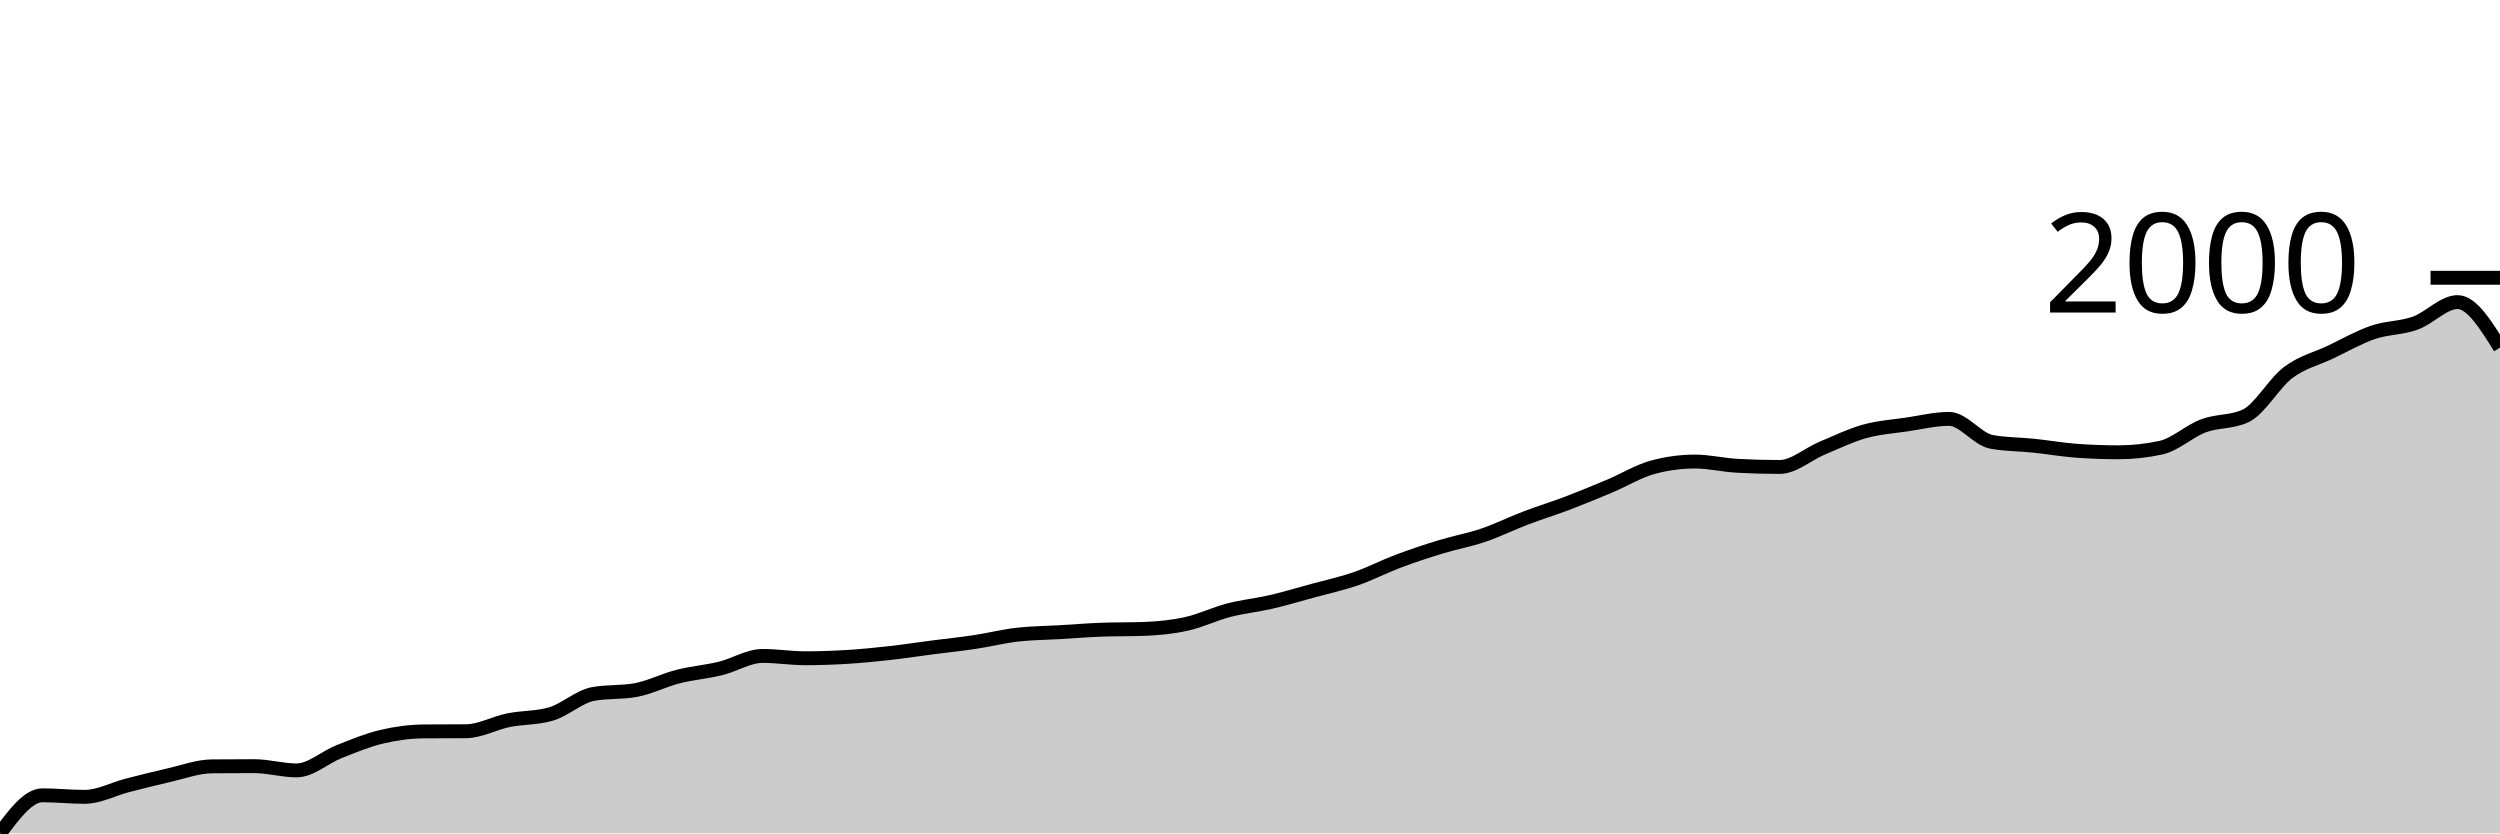
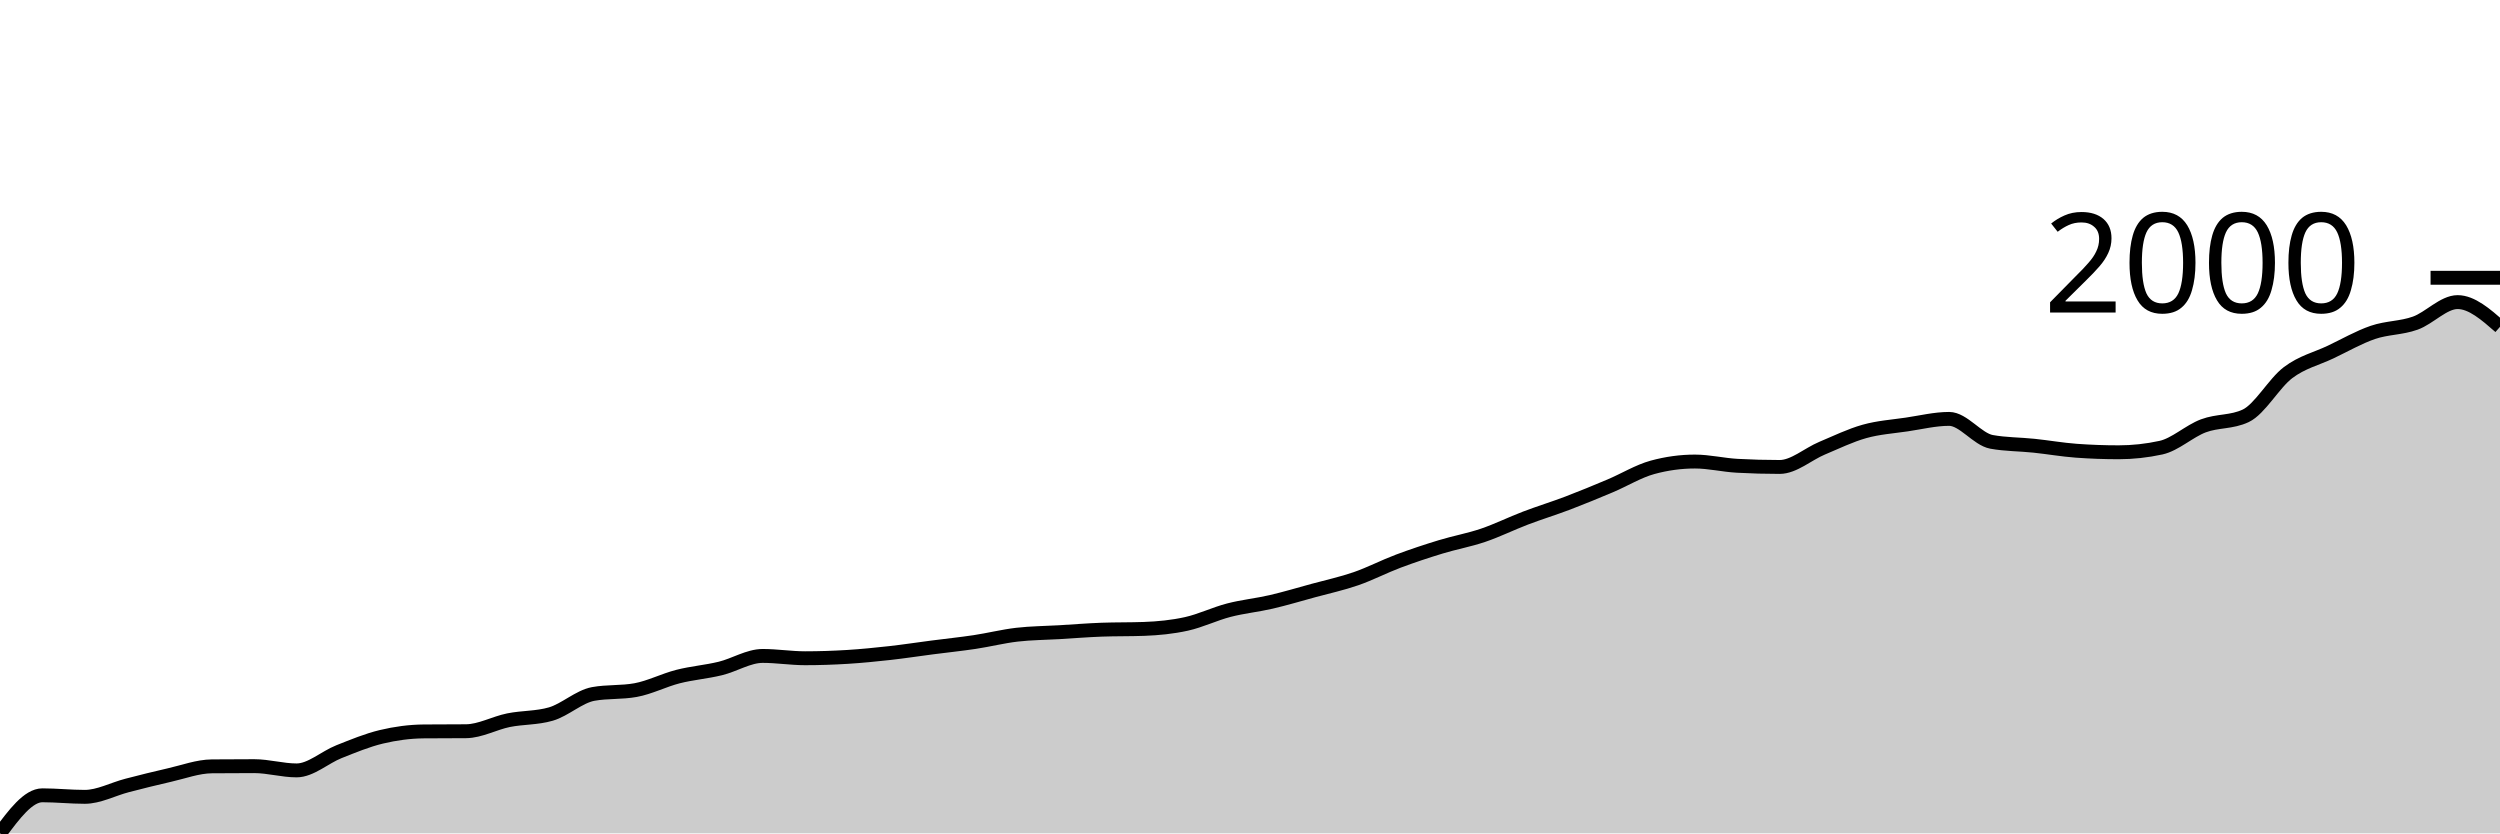
<svg xmlns="http://www.w3.org/2000/svg" viewBox="0 0 180 60">
  <g transform="translate(0,20)">
-     <path class="area" fill="rgba(0, 0, 0, 0.2)" d="M0,40C1.017,38.631,2.034,37.262,3.051,37.262C4.068,37.262,5.085,37.373,6.102,37.373C7.119,37.373,8.136,36.815,9.153,36.553C10.169,36.291,11.186,36.032,12.203,35.803C13.22,35.573,14.237,35.186,15.254,35.177C16.271,35.168,17.288,35.163,18.305,35.163C19.322,35.163,20.339,35.469,21.356,35.469C22.373,35.469,23.39,34.524,24.407,34.121C25.424,33.718,26.441,33.294,27.458,33.051C28.475,32.808,29.492,32.671,30.508,32.662C31.525,32.652,32.542,32.657,33.559,32.648C34.576,32.638,35.593,32.062,36.61,31.855C37.627,31.649,38.644,31.707,39.661,31.411C40.678,31.114,41.695,30.151,42.712,29.965C43.729,29.78,44.746,29.873,45.763,29.687C46.78,29.502,47.797,28.974,48.814,28.714C49.831,28.455,50.847,28.379,51.864,28.131C52.881,27.883,53.898,27.227,54.915,27.227C55.932,27.227,56.949,27.394,57.966,27.394C58.983,27.394,60,27.359,61.017,27.297C62.034,27.234,63.051,27.132,64.068,27.019C65.085,26.905,66.102,26.748,67.119,26.616C68.136,26.484,69.153,26.379,70.169,26.227C71.186,26.074,72.203,25.817,73.22,25.698C74.237,25.58,75.254,25.578,76.271,25.518C77.288,25.457,78.305,25.374,79.322,25.337C80.339,25.3,81.356,25.319,82.373,25.281C83.39,25.244,84.407,25.145,85.424,24.92C86.441,24.695,87.458,24.197,88.475,23.933C89.492,23.669,90.508,23.572,91.525,23.336C92.542,23.099,93.559,22.794,94.576,22.516C95.593,22.238,96.61,22.02,97.627,21.668C98.644,21.316,99.661,20.785,100.678,20.403C101.695,20.021,102.712,19.685,103.729,19.375C104.746,19.064,105.763,18.886,106.78,18.541C107.797,18.196,108.814,17.691,109.831,17.304C110.847,16.917,111.864,16.606,112.881,16.22C113.898,15.833,114.915,15.411,115.932,14.983C116.949,14.554,117.966,13.926,118.983,13.648C120,13.37,121.017,13.231,122.034,13.231C123.051,13.231,124.068,13.482,125.085,13.537C126.102,13.593,127.119,13.621,128.136,13.621C129.153,13.621,130.169,12.699,131.186,12.272C132.203,11.846,133.22,11.348,134.237,11.063C135.254,10.778,136.271,10.713,137.288,10.563C138.305,10.412,139.322,10.16,140.339,10.16C141.356,10.16,142.373,11.628,143.39,11.814C144.407,11.999,145.424,11.985,146.441,12.092C147.458,12.198,148.475,12.379,149.492,12.453C150.508,12.527,151.525,12.564,152.542,12.564C153.559,12.564,154.576,12.453,155.593,12.231C156.61,12.008,157.627,11.042,158.644,10.66C159.661,10.278,160.678,10.419,161.695,9.937C162.712,9.456,163.729,7.589,164.746,6.824C165.763,6.06,166.78,5.833,167.797,5.351C168.814,4.869,169.831,4.281,170.847,3.933C171.864,3.586,172.881,3.63,173.898,3.266C174.915,2.902,175.932,1.751,176.949,1.751C177.966,1.751,178.983,3.391,180,5.031L180,40C178.983,40,177.966,40,176.949,40C175.932,40,174.915,40,173.898,40C172.881,40,171.864,40,170.847,40C169.831,40,168.814,40,167.797,40C166.78,40,165.763,40,164.746,40C163.729,40,162.712,40,161.695,40C160.678,40,159.661,40,158.644,40C157.627,40,156.61,40,155.593,40C154.576,40,153.559,40,152.542,40C151.525,40,150.508,40,149.492,40C148.475,40,147.458,40,146.441,40C145.424,40,144.407,40,143.39,40C142.373,40,141.356,40,140.339,40C139.322,40,138.305,40,137.288,40C136.271,40,135.254,40,134.237,40C133.22,40,132.203,40,131.186,40C130.169,40,129.153,40,128.136,40C127.119,40,126.102,40,125.085,40C124.068,40,123.051,40,122.034,40C121.017,40,120,40,118.983,40C117.966,40,116.949,40,115.932,40C114.915,40,113.898,40,112.881,40C111.864,40,110.847,40,109.831,40C108.814,40,107.797,40,106.78,40C105.763,40,104.746,40,103.729,40C102.712,40,101.695,40,100.678,40C99.661,40,98.644,40,97.627,40C96.61,40,95.593,40,94.576,40C93.559,40,92.542,40,91.525,40C90.508,40,89.492,40,88.475,40C87.458,40,86.441,40,85.424,40C84.407,40,83.39,40,82.373,40C81.356,40,80.339,40,79.322,40C78.305,40,77.288,40,76.271,40C75.254,40,74.237,40,73.22,40C72.203,40,71.186,40,70.169,40C69.153,40,68.136,40,67.119,40C66.102,40,65.085,40,64.068,40C63.051,40,62.034,40,61.017,40C60,40,58.983,40,57.966,40C56.949,40,55.932,40,54.915,40C53.898,40,52.881,40,51.864,40C50.847,40,49.831,40,48.814,40C47.797,40,46.78,40,45.763,40C44.746,40,43.729,40,42.712,40C41.695,40,40.678,40,39.661,40C38.644,40,37.627,40,36.61,40C35.593,40,34.576,40,33.559,40C32.542,40,31.525,40,30.508,40C29.492,40,28.475,40,27.458,40C26.441,40,25.424,40,24.407,40C23.39,40,22.373,40,21.356,40C20.339,40,19.322,40,18.305,40C17.288,40,16.271,40,15.254,40C14.237,40,13.22,40,12.203,40C11.186,40,10.169,40,9.153,40C8.136,40,7.119,40,6.102,40C5.085,40,4.068,40,3.051,40C2.034,40,1.017,40,0,40Z" />
-     <path class="line" stroke="black" fill="none" d="M0,40C1.017,38.631,2.034,37.262,3.051,37.262C4.068,37.262,5.085,37.373,6.102,37.373C7.119,37.373,8.136,36.815,9.153,36.553C10.169,36.291,11.186,36.032,12.203,35.803C13.22,35.573,14.237,35.186,15.254,35.177C16.271,35.168,17.288,35.163,18.305,35.163C19.322,35.163,20.339,35.469,21.356,35.469C22.373,35.469,23.39,34.524,24.407,34.121C25.424,33.718,26.441,33.294,27.458,33.051C28.475,32.808,29.492,32.671,30.508,32.662C31.525,32.652,32.542,32.657,33.559,32.648C34.576,32.638,35.593,32.062,36.61,31.855C37.627,31.649,38.644,31.707,39.661,31.411C40.678,31.114,41.695,30.151,42.712,29.965C43.729,29.78,44.746,29.873,45.763,29.687C46.78,29.502,47.797,28.974,48.814,28.714C49.831,28.455,50.847,28.379,51.864,28.131C52.881,27.883,53.898,27.227,54.915,27.227C55.932,27.227,56.949,27.394,57.966,27.394C58.983,27.394,60,27.359,61.017,27.297C62.034,27.234,63.051,27.132,64.068,27.019C65.085,26.905,66.102,26.748,67.119,26.616C68.136,26.484,69.153,26.379,70.169,26.227C71.186,26.074,72.203,25.817,73.22,25.698C74.237,25.58,75.254,25.578,76.271,25.518C77.288,25.457,78.305,25.374,79.322,25.337C80.339,25.3,81.356,25.319,82.373,25.281C83.39,25.244,84.407,25.145,85.424,24.92C86.441,24.695,87.458,24.197,88.475,23.933C89.492,23.669,90.508,23.572,91.525,23.336C92.542,23.099,93.559,22.794,94.576,22.516C95.593,22.238,96.61,22.02,97.627,21.668C98.644,21.316,99.661,20.785,100.678,20.403C101.695,20.021,102.712,19.685,103.729,19.375C104.746,19.064,105.763,18.886,106.78,18.541C107.797,18.196,108.814,17.691,109.831,17.304C110.847,16.917,111.864,16.606,112.881,16.22C113.898,15.833,114.915,15.411,115.932,14.983C116.949,14.554,117.966,13.926,118.983,13.648C120,13.37,121.017,13.231,122.034,13.231C123.051,13.231,124.068,13.482,125.085,13.537C126.102,13.593,127.119,13.621,128.136,13.621C129.153,13.621,130.169,12.699,131.186,12.272C132.203,11.846,133.22,11.348,134.237,11.063C135.254,10.778,136.271,10.713,137.288,10.563C138.305,10.412,139.322,10.16,140.339,10.16C141.356,10.16,142.373,11.628,143.39,11.814C144.407,11.999,145.424,11.985,146.441,12.092C147.458,12.198,148.475,12.379,149.492,12.453C150.508,12.527,151.525,12.564,152.542,12.564C153.559,12.564,154.576,12.453,155.593,12.231C156.61,12.008,157.627,11.042,158.644,10.66C159.661,10.278,160.678,10.419,161.695,9.937C162.712,9.456,163.729,7.589,164.746,6.824C165.763,6.06,166.78,5.833,167.797,5.351C168.814,4.869,169.831,4.281,170.847,3.933C171.864,3.586,172.881,3.63,173.898,3.266C174.915,2.902,175.932,1.751,176.949,1.751C177.966,1.751,178.983,3.391,180,5.031" />
+     <path class="area" fill="rgba(0, 0, 0, 0.2)" d="M0,40C1.017,38.631,2.034,37.262,3.051,37.262C4.068,37.262,5.085,37.373,6.102,37.373C7.119,37.373,8.136,36.815,9.153,36.553C10.169,36.291,11.186,36.032,12.203,35.803C13.22,35.573,14.237,35.186,15.254,35.177C16.271,35.168,17.288,35.163,18.305,35.163C19.322,35.163,20.339,35.469,21.356,35.469C22.373,35.469,23.39,34.524,24.407,34.121C25.424,33.718,26.441,33.294,27.458,33.051C28.475,32.808,29.492,32.671,30.508,32.662C31.525,32.652,32.542,32.657,33.559,32.648C34.576,32.638,35.593,32.062,36.61,31.855C37.627,31.649,38.644,31.707,39.661,31.411C40.678,31.114,41.695,30.151,42.712,29.965C43.729,29.78,44.746,29.873,45.763,29.687C46.78,29.502,47.797,28.974,48.814,28.714C49.831,28.455,50.847,28.379,51.864,28.131C52.881,27.883,53.898,27.227,54.915,27.227C55.932,27.227,56.949,27.394,57.966,27.394C58.983,27.394,60,27.359,61.017,27.297C62.034,27.234,63.051,27.132,64.068,27.019C65.085,26.905,66.102,26.748,67.119,26.616C68.136,26.484,69.153,26.379,70.169,26.227C71.186,26.074,72.203,25.817,73.22,25.698C74.237,25.58,75.254,25.578,76.271,25.518C77.288,25.457,78.305,25.374,79.322,25.337C80.339,25.3,81.356,25.319,82.373,25.281C83.39,25.244,84.407,25.145,85.424,24.92C86.441,24.695,87.458,24.197,88.475,23.933C89.492,23.669,90.508,23.572,91.525,23.336C92.542,23.099,93.559,22.794,94.576,22.516C95.593,22.238,96.61,22.02,97.627,21.668C98.644,21.316,99.661,20.785,100.678,20.403C101.695,20.021,102.712,19.685,103.729,19.375C104.746,19.064,105.763,18.886,106.78,18.541C107.797,18.196,108.814,17.691,109.831,17.304C110.847,16.917,111.864,16.606,112.881,16.22C113.898,15.833,114.915,15.411,115.932,14.983C116.949,14.554,117.966,13.926,118.983,13.648C120,13.37,121.017,13.231,122.034,13.231C123.051,13.231,124.068,13.482,125.085,13.537C126.102,13.593,127.119,13.621,128.136,13.621C129.153,13.621,130.169,12.699,131.186,12.272C132.203,11.846,133.22,11.348,134.237,11.063C135.254,10.778,136.271,10.713,137.288,10.563C138.305,10.412,139.322,10.16,140.339,10.16C141.356,10.16,142.373,11.628,143.39,11.814C144.407,11.999,145.424,11.985,146.441,12.092C147.458,12.198,148.475,12.379,149.492,12.453C150.508,12.527,151.525,12.564,152.542,12.564C153.559,12.564,154.576,12.453,155.593,12.231C156.61,12.008,157.627,11.042,158.644,10.66C159.661,10.278,160.678,10.419,161.695,9.937C162.712,9.456,163.729,7.589,164.746,6.824C165.763,6.06,166.78,5.833,167.797,5.351C168.814,4.869,169.831,4.281,170.847,3.933C171.864,3.586,172.881,3.63,173.898,3.266C174.915,2.902,175.932,1.751,176.949,1.751C177.966,1.751,178.983,2.641,180,3.53L180,40C178.983,40,177.966,40,176.949,40C175.932,40,174.915,40,173.898,40C172.881,40,171.864,40,170.847,40C169.831,40,168.814,40,167.797,40C166.78,40,165.763,40,164.746,40C163.729,40,162.712,40,161.695,40C160.678,40,159.661,40,158.644,40C157.627,40,156.61,40,155.593,40C154.576,40,153.559,40,152.542,40C151.525,40,150.508,40,149.492,40C148.475,40,147.458,40,146.441,40C145.424,40,144.407,40,143.39,40C142.373,40,141.356,40,140.339,40C139.322,40,138.305,40,137.288,40C136.271,40,135.254,40,134.237,40C133.22,40,132.203,40,131.186,40C130.169,40,129.153,40,128.136,40C127.119,40,126.102,40,125.085,40C124.068,40,123.051,40,122.034,40C121.017,40,120,40,118.983,40C117.966,40,116.949,40,115.932,40C114.915,40,113.898,40,112.881,40C111.864,40,110.847,40,109.831,40C108.814,40,107.797,40,106.78,40C105.763,40,104.746,40,103.729,40C102.712,40,101.695,40,100.678,40C99.661,40,98.644,40,97.627,40C96.61,40,95.593,40,94.576,40C93.559,40,92.542,40,91.525,40C90.508,40,89.492,40,88.475,40C87.458,40,86.441,40,85.424,40C84.407,40,83.39,40,82.373,40C81.356,40,80.339,40,79.322,40C78.305,40,77.288,40,76.271,40C75.254,40,74.237,40,73.22,40C72.203,40,71.186,40,70.169,40C69.153,40,68.136,40,67.119,40C66.102,40,65.085,40,64.068,40C63.051,40,62.034,40,61.017,40C60,40,58.983,40,57.966,40C56.949,40,55.932,40,54.915,40C53.898,40,52.881,40,51.864,40C50.847,40,49.831,40,48.814,40C47.797,40,46.78,40,45.763,40C44.746,40,43.729,40,42.712,40C41.695,40,40.678,40,39.661,40C38.644,40,37.627,40,36.61,40C35.593,40,34.576,40,33.559,40C32.542,40,31.525,40,30.508,40C29.492,40,28.475,40,27.458,40C26.441,40,25.424,40,24.407,40C23.39,40,22.373,40,21.356,40C20.339,40,19.322,40,18.305,40C17.288,40,16.271,40,15.254,40C14.237,40,13.22,40,12.203,40C11.186,40,10.169,40,9.153,40C8.136,40,7.119,40,6.102,40C5.085,40,4.068,40,3.051,40C2.034,40,1.017,40,0,40Z" />
+     <path class="line" stroke="black" fill="none" d="M0,40C1.017,38.631,2.034,37.262,3.051,37.262C4.068,37.262,5.085,37.373,6.102,37.373C7.119,37.373,8.136,36.815,9.153,36.553C10.169,36.291,11.186,36.032,12.203,35.803C13.22,35.573,14.237,35.186,15.254,35.177C16.271,35.168,17.288,35.163,18.305,35.163C19.322,35.163,20.339,35.469,21.356,35.469C22.373,35.469,23.39,34.524,24.407,34.121C25.424,33.718,26.441,33.294,27.458,33.051C28.475,32.808,29.492,32.671,30.508,32.662C31.525,32.652,32.542,32.657,33.559,32.648C34.576,32.638,35.593,32.062,36.61,31.855C37.627,31.649,38.644,31.707,39.661,31.411C40.678,31.114,41.695,30.151,42.712,29.965C43.729,29.78,44.746,29.873,45.763,29.687C46.78,29.502,47.797,28.974,48.814,28.714C49.831,28.455,50.847,28.379,51.864,28.131C52.881,27.883,53.898,27.227,54.915,27.227C55.932,27.227,56.949,27.394,57.966,27.394C58.983,27.394,60,27.359,61.017,27.297C62.034,27.234,63.051,27.132,64.068,27.019C65.085,26.905,66.102,26.748,67.119,26.616C68.136,26.484,69.153,26.379,70.169,26.227C71.186,26.074,72.203,25.817,73.22,25.698C74.237,25.58,75.254,25.578,76.271,25.518C77.288,25.457,78.305,25.374,79.322,25.337C80.339,25.3,81.356,25.319,82.373,25.281C83.39,25.244,84.407,25.145,85.424,24.92C86.441,24.695,87.458,24.197,88.475,23.933C89.492,23.669,90.508,23.572,91.525,23.336C92.542,23.099,93.559,22.794,94.576,22.516C95.593,22.238,96.61,22.02,97.627,21.668C98.644,21.316,99.661,20.785,100.678,20.403C101.695,20.021,102.712,19.685,103.729,19.375C104.746,19.064,105.763,18.886,106.78,18.541C107.797,18.196,108.814,17.691,109.831,17.304C110.847,16.917,111.864,16.606,112.881,16.22C113.898,15.833,114.915,15.411,115.932,14.983C116.949,14.554,117.966,13.926,118.983,13.648C120,13.37,121.017,13.231,122.034,13.231C123.051,13.231,124.068,13.482,125.085,13.537C126.102,13.593,127.119,13.621,128.136,13.621C129.153,13.621,130.169,12.699,131.186,12.272C132.203,11.846,133.22,11.348,134.237,11.063C135.254,10.778,136.271,10.713,137.288,10.563C138.305,10.412,139.322,10.16,140.339,10.16C141.356,10.16,142.373,11.628,143.39,11.814C144.407,11.999,145.424,11.985,146.441,12.092C147.458,12.198,148.475,12.379,149.492,12.453C150.508,12.527,151.525,12.564,152.542,12.564C153.559,12.564,154.576,12.453,155.593,12.231C156.61,12.008,157.627,11.042,158.644,10.66C159.661,10.278,160.678,10.419,161.695,9.937C162.712,9.456,163.729,7.589,164.746,6.824C165.763,6.06,166.78,5.833,167.797,5.351C168.814,4.869,169.831,4.281,170.847,3.933C171.864,3.586,172.881,3.63,173.898,3.266C174.915,2.902,175.932,1.751,176.949,1.751C177.966,1.751,178.983,2.641,180,3.53" />
    <path class="axis-ceiling" stroke-width="1" stroke="black" fill="none" d="M175,0L180,0" />
    <text class="axis-ceiling-label" font-family="sans-serif" text-anchor="end" font-size="10px" x="170" y="2.5">2000</text>
  </g>
</svg>
